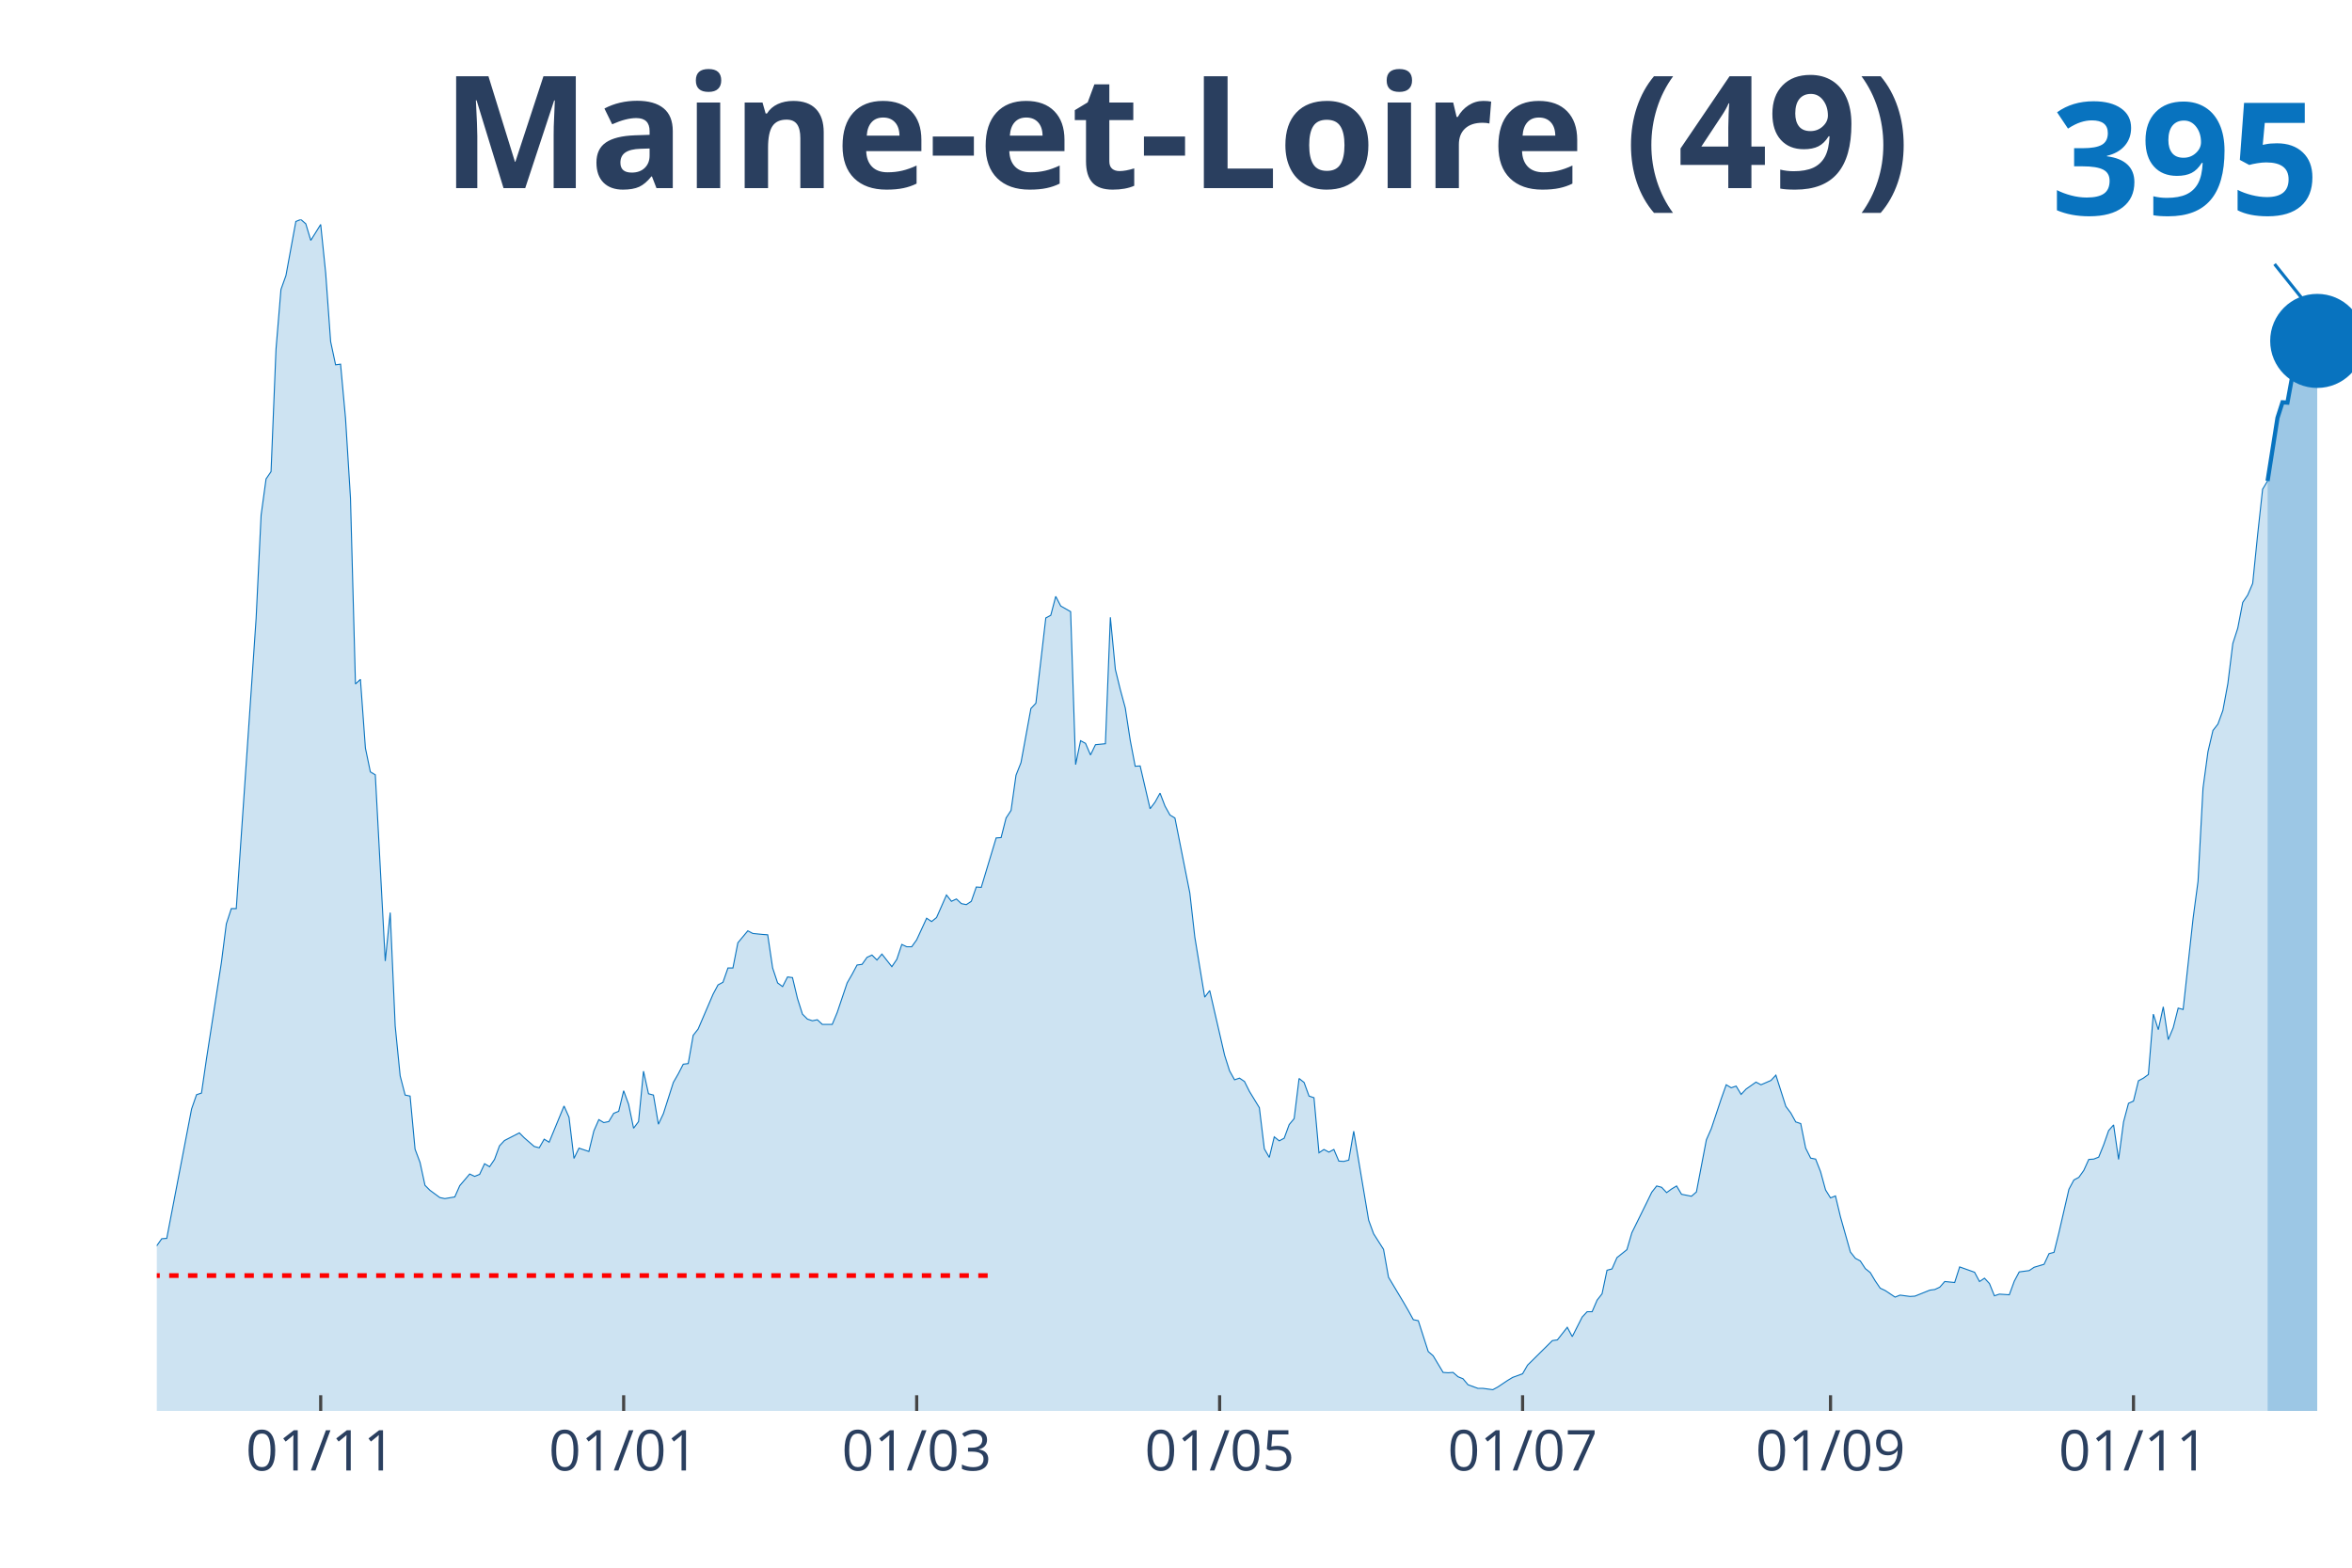
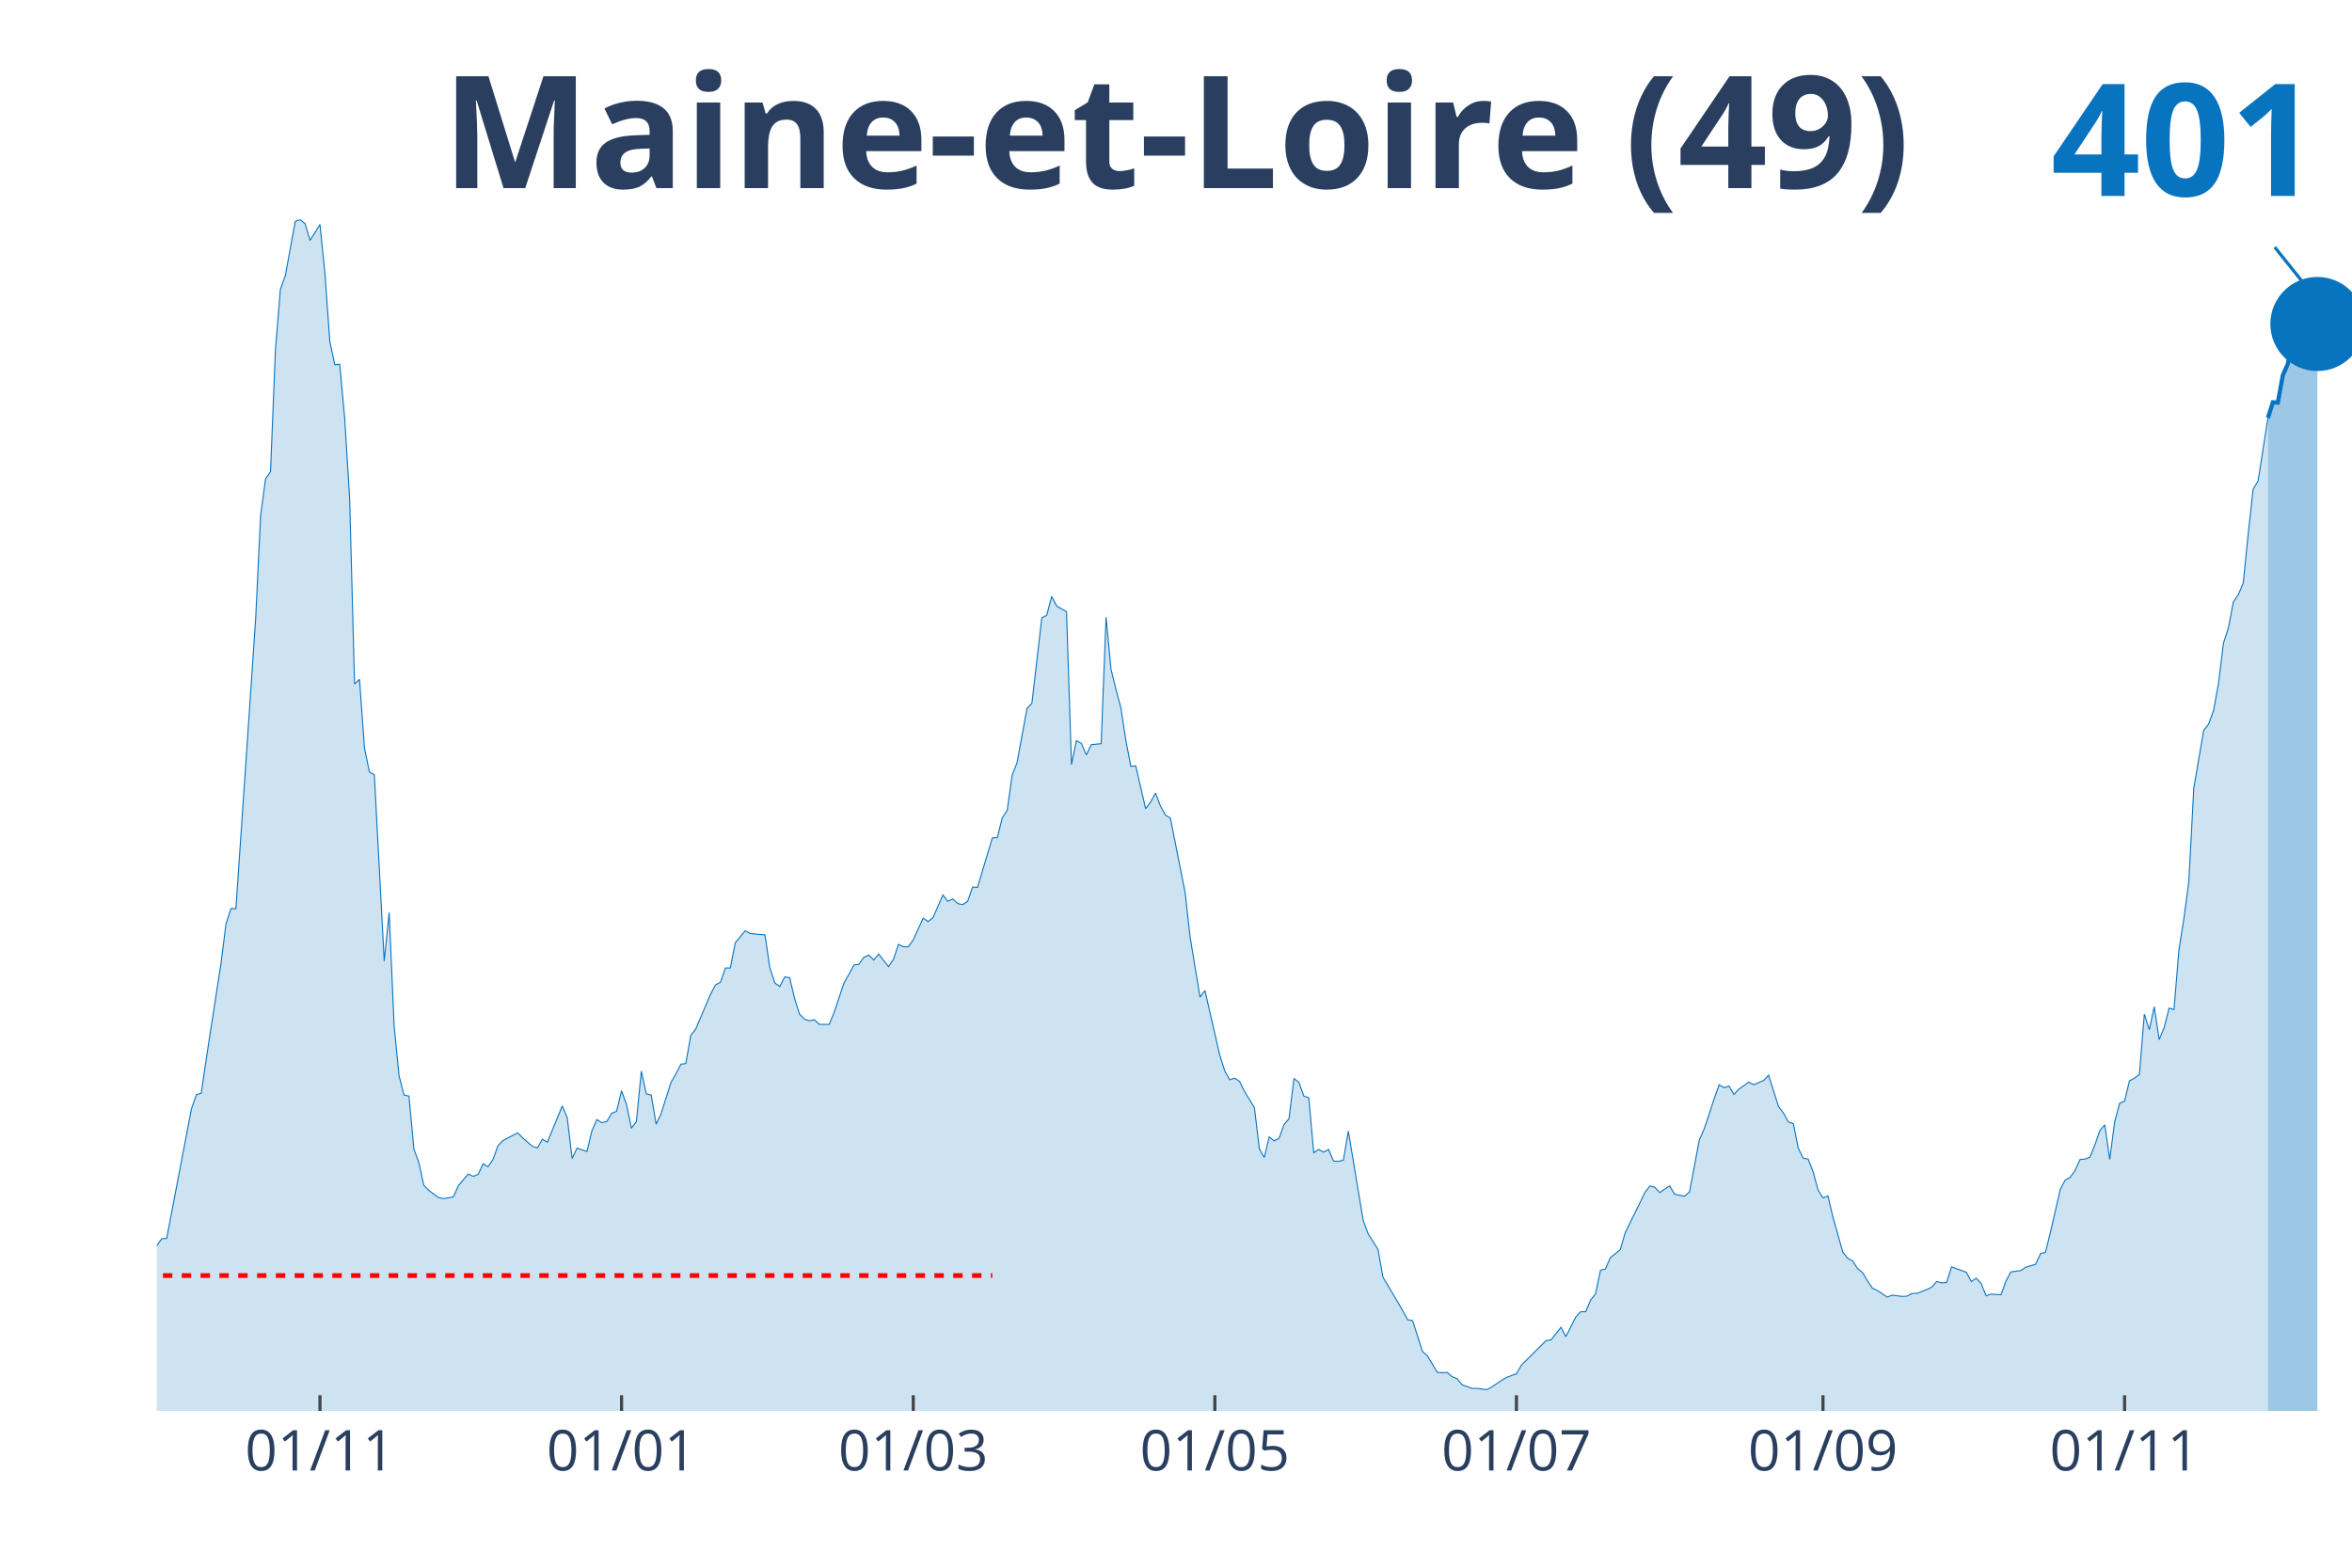
<svg xmlns="http://www.w3.org/2000/svg" class="main-svg" width="1125" height="750" style="" viewBox="0 0 750 500">
  <rect x="0" y="0" width="750" height="500" style="fill: rgb(0, 0, 0); fill-opacity: 0;" />
-   <defs id="defs-2f523a">
+   <defs id="defs-8a690b">
    <g class="clips">
-       <clipPath id="clip2f523axyplot" class="plotclip">
+       <clipPath id="clip8a690bxyplot" class="plotclip">
        <rect width="700" height="380" />
      </clipPath>
-       <clipPath class="axesclip" id="clip2f523ax">
+       <clipPath class="axesclip" id="clip8a690bx">
        <rect x="50" y="0" width="700" height="500" />
      </clipPath>
-       <clipPath class="axesclip" id="clip2f523ay">
+       <clipPath class="axesclip" id="clip8a690by">
        <rect x="0" y="70" width="750" height="380" />
      </clipPath>
-       <clipPath class="axesclip" id="clip2f523axy">
+       <clipPath class="axesclip" id="clip8a690bxy">
        <rect x="50" y="70" width="700" height="380" />
      </clipPath>
    </g>
    <g class="gradients" />
  </defs>
  <g class="bglayer">
    <rect class="bg" x="50" y="70" width="700" height="380" style="fill: rgb(0, 0, 0); fill-opacity: 0; stroke-width: 0;" />
  </g>
  <g class="layer-below">
    <g class="imagelayer" />
    <g class="shapelayer" />
  </g>
  <g class="cartesianlayer">
    <g class="subplot xy">
      <g class="layer-subplot">
        <g class="shapelayer" />
        <g class="imagelayer" />
      </g>
      <g class="gridlayer">
        <g class="x">
-           <path class="xgrid crisp" transform="translate(102.26,0)" d="M0,70v380" style="stroke: rgb(255, 255, 255); stroke-opacity: 1; stroke-width: 1px;" />
-           <path class="xgrid crisp" transform="translate(198.87,0)" d="M0,70v380" style="stroke: rgb(255, 255, 255); stroke-opacity: 1; stroke-width: 1px;" />
-           <path class="xgrid crisp" transform="translate(292.31,0)" d="M0,70v380" style="stroke: rgb(255, 255, 255); stroke-opacity: 1; stroke-width: 1px;" />
-           <path class="xgrid crisp" transform="translate(388.91,0)" d="M0,70v380" style="stroke: rgb(255, 255, 255); stroke-opacity: 1; stroke-width: 1px;" />
-           <path class="xgrid crisp" transform="translate(485.52,0)" d="M0,70v380" style="stroke: rgb(255, 255, 255); stroke-opacity: 1; stroke-width: 1px;" />
-           <path class="xgrid crisp" transform="translate(583.71,0)" d="M0,70v380" style="stroke: rgb(255, 255, 255); stroke-opacity: 1; stroke-width: 1px;" />
-           <path class="xgrid crisp" transform="translate(680.32,0)" d="M0,70v380" style="stroke: rgb(255, 255, 255); stroke-opacity: 1; stroke-width: 1px;" />
+           <path class="xgrid crisp" transform="translate(102.03,0)" d="M0,70v380" style="stroke: rgb(255, 255, 255); stroke-opacity: 1; stroke-width: 1px;" />
+           <path class="xgrid crisp" transform="translate(198.2,0)" d="M0,70v380" style="stroke: rgb(255, 255, 255); stroke-opacity: 1; stroke-width: 1px;" />
+           <path class="xgrid crisp" transform="translate(291.22,0)" d="M0,70v380" style="stroke: rgb(255, 255, 255); stroke-opacity: 1; stroke-width: 1px;" />
+           <path class="xgrid crisp" transform="translate(387.39,0)" d="M0,70v380" style="stroke: rgb(255, 255, 255); stroke-opacity: 1; stroke-width: 1px;" />
+           <path class="xgrid crisp" transform="translate(483.56,0)" d="M0,70v380" style="stroke: rgb(255, 255, 255); stroke-opacity: 1; stroke-width: 1px;" />
+           <path class="xgrid crisp" transform="translate(581.31,0)" d="M0,70v380" style="stroke: rgb(255, 255, 255); stroke-opacity: 1; stroke-width: 1px;" />
+           <path class="xgrid crisp" transform="translate(677.48,0)" d="M0,70v380" style="stroke: rgb(255, 255, 255); stroke-opacity: 1; stroke-width: 1px;" />
        </g>
        <g class="y" />
      </g>
      <g class="zerolinelayer" />
      <path class="xlines-below" />
      <path class="ylines-below" />
      <g class="overlines-below" />
      <g class="xaxislayer-below" />
      <g class="yaxislayer-below" />
      <g class="overaxes-below" />
-       <g class="plot" transform="translate(50, 70)" clip-path="url('#clip2f523axyplot')">
+       <g class="plot" transform="translate(50, 70)" clip-path="url('#clip8a690bxyplot')">
        <g class="scatterlayer mlayer">
-           <g class="trace scatter trace9ea8d0" style="stroke-miterlimit: 2;">
+           <g class="trace scatter trace897746" style="stroke-miterlimit: 2;">
            <g class="fills">
              <g>
-                 <path class="js-fill" d="M673.08,380L-215.38,380L-215.38,373.12L-210.63,370.37L-209.05,370.69L-204.3,372.38L-202.71,375.13L-161.54,377.14L-159.95,377.57L-140.95,377.99L-139.37,377.67L-133.03,377.57L-131.45,377.04L-129.86,377.14L-128.28,374.92L-123.53,375.24L-121.95,374.29L-118.78,374.07L-117.19,376.19L-106.11,373.97L-104.52,373.02L-101.36,372.8L-99.77,372.38L-82.35,370.48L-80.77,369.31L-76.02,366.03L-74.43,365.93L-71.27,361.06L-69.68,356.93L-64.93,356.51L-63.35,356.4L-60.18,357.88L-58.6,360.53L-52.26,358.41L-50.68,355.77L-42.76,333.02L-41.18,333.12L-36.43,315.98L-34.84,315.45L-33.26,314.92L-31.67,315.56L-30.09,315.03L-28.51,316.3L-26.92,316.19L-25.34,317.78L-22.17,312.8L-20.59,313.33L-19,313.65L-17.42,310.58L-14.25,312.7L-12.67,315.56L-11.09,318.52L-9.5,318.31L-7.92,318.62L-6.33,321.8L-3.17,330.69L-1.58,329.52L1.58,325.08L3.17,324.97L11.09,283.7L12.67,279.15L14.25,278.62L15.84,267.72L20.59,237.04L22.17,224.66L23.76,219.79L25.34,219.79L30.09,150.48L31.67,127.2L33.26,94.29L34.84,82.75L36.43,80.42L38.01,41.38L39.59,22.33L41.18,17.88L44.34,0.63L45.93,0L47.51,1.38L49.1,6.67L52.26,1.59L53.85,17.04L55.43,38.94L57.01,46.35L58.6,46.14L60.18,63.39L61.76,88.89L63.35,148.15L64.93,146.67L66.52,168.57L68.1,176.19L69.68,177.14L72.85,236.51L74.43,221.06L76.02,257.25L77.6,273.12L79.19,279.26L80.77,279.58L82.35,296.51L83.94,300.74L85.52,308.04L87.1,309.63L90.27,311.96L91.86,312.28L95.02,311.75L96.61,308.15L99.77,304.44L101.36,305.19L102.94,304.55L104.52,301.16L106.11,302.12L107.69,299.79L109.28,295.45L110.86,293.76L115.61,291.32L117.19,292.91L120.36,295.66L121.95,296.08L123.53,293.33L125.11,294.29L129.86,282.75L131.45,286.35L133.03,299.47L134.62,296.19L137.78,297.25L139.37,290.69L140.95,287.09L142.53,288.04L144.12,287.72L145.7,285.08L147.29,284.44L148.87,277.88L150.45,282.22L152.04,289.84L153.62,287.72L155.2,271.64L156.79,278.84L158.37,279.26L159.95,288.57L161.54,285.19L164.71,275.24L166.29,272.49L167.87,269.42L169.46,269.21L171.04,260.21L172.62,258.2L177.38,247.09L178.96,244.13L180.54,243.28L182.13,238.73L183.71,238.73L185.29,230.69L188.46,226.88L190.05,227.72L193.21,228.04L194.8,228.15L196.38,238.73L197.96,243.49L199.55,244.66L201.13,241.59L202.71,241.8L204.3,248.47L205.88,253.44L207.47,255.03L209.05,255.56L210.63,255.24L212.22,256.72L213.8,256.72L215.38,256.72L216.97,252.91L220.14,243.49L221.72,240.74L223.3,237.78L224.89,237.57L226.47,235.34L228.05,234.6L229.64,236.19L231.22,234.29L234.39,238.31L235.97,235.98L237.56,231.22L239.14,231.96L240.72,231.96L242.31,229.74L245.48,222.86L247.06,223.92L248.64,222.65L250.23,219.05L251.81,215.45L253.39,217.46L254.98,216.72L256.56,218.2L258.14,218.52L259.73,217.46L261.31,212.91L262.9,213.02L267.65,197.25L269.23,197.14L270.81,190.9L272.4,188.47L273.98,177.25L275.57,173.23L278.73,155.98L280.32,154.29L283.48,127.09L285.07,126.24L286.65,120.21L288.24,123.28L291.4,125.08L292.99,173.86L294.57,166.24L296.15,167.09L297.74,170.79L299.32,167.51L302.49,167.2L304.07,126.88L305.66,143.49L307.24,149.95L308.82,155.77L310.41,166.14L311.99,174.39L313.57,174.29L316.74,187.94L318.33,185.82L319.91,182.96L321.49,187.09L323.08,189.95L324.66,190.9L329.41,214.81L331,228.89L334.16,248.04L335.75,245.93L340.5,266.56L342.08,271.53L343.67,274.39L345.25,273.86L346.83,274.92L348.42,278.1L351.58,283.28L353.17,296.4L354.75,299.15L356.33,292.59L357.92,293.86L359.5,293.02L361.09,288.68L362.67,286.77L364.25,273.97L365.84,275.24L367.42,279.58L369,280.11L370.59,297.67L372.17,296.61L373.76,297.46L375.34,296.61L376.92,300.32L378.51,300.42L380.09,300L381.67,290.79L386.43,319.15L388.01,323.49L391.18,328.47L392.76,337.35L397.51,345.29L399.1,348.04L400.68,350.9L402.26,351.22L405.43,361.06L407.01,362.43L410.18,367.72L411.76,367.83L413.35,367.72L414.93,369.1L416.52,369.74L418.1,371.64L421.27,372.8L422.85,372.8L426.02,373.23L427.6,372.38L430.77,370.26L432.35,369.31L435.52,368.15L437.1,365.4L445.02,357.57L446.61,357.35L449.77,353.33L451.36,356.3L454.52,350.05L456.11,348.36L457.69,348.36L459.28,344.66L460.86,342.65L462.44,335.13L464.03,334.71L465.61,331.11L468.78,328.57L470.36,323.17L475.11,313.54L476.7,310.26L478.28,308.25L479.86,308.68L481.45,310.37L483.03,309.21L484.62,308.25L486.2,310.9L489.37,311.53L490.95,310.16L494.12,293.54L495.7,289.95L498.87,280.42L500.45,275.98L502.04,276.93L503.62,276.4L505.2,279.05L506.79,277.35L509.95,275.13L511.54,275.98L514.71,274.6L516.29,272.91L519.46,282.86L521.04,284.97L522.62,287.83L524.21,288.36L525.79,296.19L527.38,299.37L528.96,299.68L530.54,303.7L532.13,309.52L533.71,312.06L535.29,311.43L536.88,318.1L540.05,329.31L541.63,331.32L543.21,332.17L544.8,334.6L546.38,335.87L547.96,338.52L549.55,340.85L551.13,341.59L554.3,343.7L555.88,343.07L559.05,343.49L560.63,343.39L565.38,341.48L566.97,341.27L568.55,340.53L570.14,338.73L573.3,339.05L574.89,334.07L579.64,335.77L581.22,338.73L582.81,337.67L584.39,339.37L585.97,343.28L587.56,342.75L590.72,342.96L592.31,338.62L593.89,335.66L595.48,335.45L597.06,335.24L598.64,334.18L601.81,333.23L603.39,329.84L604.98,329.42L606.56,323.07L609.73,309.31L611.31,306.35L612.9,305.5L614.48,303.28L616.06,299.79L617.65,299.68L619.23,299.05L620.81,295.13L622.4,290.58L623.98,288.78L625.57,299.79L627.15,287.83L628.73,281.9L630.32,281.16L631.9,274.71L633.48,273.86L635.07,272.7L636.65,253.44L638.24,258.41L639.82,251.11L641.4,261.59L642.99,257.78L644.57,251.53L646.15,251.96L649.32,222.96L650.9,211.11L652.49,181.38L654.07,169.74L655.66,162.96L657.24,160.95L658.82,156.61L660.41,148.04L661.99,135.24L663.57,130.37L665.16,122.12L666.74,119.79L668.33,116.08L669.91,100.53L671.49,86.03L673.08,83.39" style="fill: rgb(8, 115, 191); fill-opacity: 0.2; stroke-width: 0;" />
+                 <path class="js-fill" d="M673.2,380L-214.41,380L-214.41,373.12L-209.68,370.37L-208.11,370.69L-203.38,372.38L-201.8,375.13L-160.81,377.14L-159.23,377.57L-140.32,377.99L-138.74,377.67L-132.43,377.57L-130.86,377.04L-129.28,377.14L-127.7,374.92L-122.97,375.24L-121.4,374.29L-118.24,374.07L-116.67,376.19L-105.63,373.97L-104.05,373.02L-100.9,372.8L-99.32,372.38L-81.98,370.48L-80.41,369.31L-75.68,366.03L-74.1,365.93L-70.95,361.06L-69.37,356.93L-64.64,356.51L-63.06,356.4L-59.91,357.88L-58.33,360.53L-52.03,358.41L-50.45,355.77L-42.57,333.02L-40.99,333.12L-36.26,315.98L-34.68,315.45L-33.11,314.92L-31.53,315.56L-29.95,315.03L-28.38,316.3L-26.8,316.19L-25.23,317.78L-22.07,312.8L-20.5,313.33L-18.92,313.65L-17.34,310.58L-14.19,312.7L-12.61,315.56L-11.04,318.52L-9.46,318.31L-7.88,318.62L-6.31,321.8L-3.15,330.69L-1.58,329.52L1.58,325.08L3.15,324.97L11.04,283.7L12.61,279.15L14.19,278.62L15.77,267.72L20.5,237.04L22.07,224.66L23.65,219.79L25.23,219.79L29.95,150.48L31.53,127.2L33.11,94.29L34.68,82.75L36.26,80.42L37.84,41.38L39.41,22.33L40.99,17.88L44.14,0.63L45.72,0L47.3,1.38L48.87,6.67L52.03,1.59L53.6,17.04L55.18,38.94L56.76,46.35L58.33,46.14L59.91,63.39L61.49,88.89L63.06,148.15L64.64,146.67L66.22,168.57L67.79,176.19L69.37,177.14L72.52,236.51L74.1,221.06L75.68,257.25L77.25,273.12L78.83,279.26L80.41,279.58L81.98,296.51L83.56,300.74L85.14,308.04L86.71,309.63L89.86,311.96L91.44,312.28L94.59,311.75L96.17,308.15L99.32,304.44L100.9,305.19L102.48,304.55L104.05,301.16L105.63,302.12L107.21,299.79L108.78,295.45L110.36,293.76L115.09,291.32L116.67,292.91L119.82,295.66L121.4,296.08L122.97,293.33L124.55,294.29L129.28,282.75L130.86,286.35L132.43,299.47L134.01,296.19L137.16,297.25L138.74,290.69L140.32,287.09L141.89,288.04L143.47,287.72L145.05,285.08L146.62,284.44L148.2,277.88L149.77,282.22L151.35,289.84L152.93,287.72L154.5,271.64L156.08,278.84L157.66,279.26L159.23,288.57L160.81,285.19L163.96,275.24L165.54,272.49L167.12,269.42L168.69,269.21L170.27,260.21L171.85,258.2L176.58,247.09L178.15,244.13L179.73,243.28L181.31,238.73L182.88,238.73L184.46,230.69L187.61,226.88L189.19,227.72L192.34,228.04L193.92,228.15L195.5,238.73L197.07,243.49L198.65,244.66L200.23,241.59L201.8,241.8L203.38,248.47L204.95,253.44L206.53,255.03L208.11,255.56L209.68,255.24L211.26,256.72L212.84,256.72L214.41,256.72L215.99,252.91L219.14,243.49L220.72,240.74L222.3,237.78L223.87,237.57L225.45,235.34L227.03,234.6L228.6,236.19L230.18,234.29L233.33,238.31L234.91,235.98L236.49,231.22L238.06,231.96L239.64,231.96L241.22,229.74L244.37,222.86L245.95,223.92L247.52,222.65L249.1,219.05L250.68,215.45L252.25,217.46L253.83,216.72L255.41,218.2L256.98,218.52L258.56,217.46L260.14,212.91L261.71,213.02L266.44,197.25L268.02,197.14L269.59,190.9L271.17,188.47L272.75,177.25L274.32,173.23L277.48,155.98L279.05,154.29L282.21,127.09L283.78,126.24L285.36,120.21L286.94,123.28L290.09,125.08L291.67,173.86L293.24,166.24L294.82,167.09L296.4,170.79L297.97,167.51L301.13,167.2L302.7,126.88L304.28,143.49L305.86,149.95L307.43,155.77L309.01,166.14L310.59,174.39L312.16,174.29L315.32,187.94L316.89,185.82L318.47,182.96L320.05,187.09L321.62,189.95L323.2,190.9L327.93,214.81L329.5,228.89L332.66,248.04L334.23,245.93L338.96,266.56L340.54,271.53L342.12,274.39L343.69,273.86L345.27,274.92L346.85,278.1L350,283.28L351.58,296.4L353.15,299.15L354.73,292.59L356.31,293.86L357.88,293.02L359.46,288.68L361.04,286.77L362.61,273.97L364.19,275.24L365.77,279.58L367.34,280.11L368.92,297.67L370.5,296.61L372.07,297.46L373.65,296.61L375.23,300.32L376.8,300.42L378.38,300L379.95,290.79L384.68,319.15L386.26,323.49L389.41,328.47L390.99,337.35L395.72,345.29L397.3,348.04L398.87,350.9L400.45,351.22L403.6,361.06L405.18,362.43L408.33,367.72L409.91,367.83L411.49,367.72L413.06,369.1L414.64,369.74L416.22,371.64L419.37,372.8L420.95,372.8L424.1,373.23L425.68,372.38L428.83,370.26L430.41,369.31L433.56,368.15L435.14,365.4L443.02,357.57L444.59,357.35L447.75,353.33L449.32,356.3L452.48,350.05L454.05,348.36L455.63,348.36L457.21,344.66L458.78,342.65L460.36,335.13L461.94,334.71L463.51,331.11L466.67,328.57L468.24,323.17L472.97,313.54L474.55,310.26L476.13,308.25L477.7,308.68L479.28,310.37L480.86,309.21L482.43,308.25L484.01,310.9L487.16,311.53L488.74,310.16L491.89,293.54L493.47,289.95L496.62,280.42L498.2,275.98L499.77,276.93L501.35,276.4L502.93,279.05L504.5,277.35L507.66,275.13L509.23,275.98L512.39,274.6L513.96,272.91L517.12,282.86L518.69,284.97L520.27,287.83L521.85,288.36L523.42,296.19L525,299.37L526.58,299.68L528.15,303.7L529.73,309.52L531.31,312.06L532.88,311.43L534.46,318.1L537.61,329.31L539.19,331.32L540.77,332.17L542.34,334.6L543.92,335.87L545.5,338.52L547.07,340.85L548.65,341.59L551.8,343.7L553.38,343.07L556.53,343.49L558.11,343.39L559.68,342.54L561.26,342.54L564.41,341.27L565.99,340.53L567.57,338.73L569.14,339.15L570.72,339.05L572.3,334.07L577.03,335.77L578.6,338.73L580.18,337.67L581.76,339.37L583.33,343.28L584.91,342.75L588.06,342.96L589.64,338.62L591.22,335.66L592.79,335.45L594.37,335.24L595.95,334.18L599.1,333.23L600.68,329.84L602.25,329.42L603.83,323.07L606.98,309.31L608.56,306.35L610.14,305.5L611.71,303.28L613.29,299.79L614.86,299.68L616.44,299.05L618.02,295.13L619.59,290.58L621.17,288.78L622.75,299.79L624.32,287.83L625.9,281.9L627.48,281.16L629.05,274.71L630.63,273.86L632.21,272.7L633.78,253.44L635.36,258.41L636.94,251.11L638.51,261.59L640.09,257.78L641.67,251.53L643.24,251.96L644.82,232.91L646.4,222.96L647.97,211.11L649.55,181.38L652.7,162.96L654.28,160.95L655.86,156.61L657.43,147.94L659.01,135.13L660.59,130.26L662.16,122.01L663.74,119.68L665.32,115.98L666.89,100.42L668.47,86.03L670.05,83.39L673.2,63.28" style="fill: rgb(8, 115, 191); fill-opacity: 0.2; stroke-width: 0;" />
              </g>
            </g>
            <g class="errorbars" />
            <g class="lines">
-               <path class="js-line" d="M-215.38,373.12L-210.63,370.37L-209.05,370.69L-204.3,372.38L-202.71,375.13L-161.54,377.14L-159.95,377.57L-140.95,377.99L-139.37,377.67L-133.03,377.57L-131.45,377.04L-129.86,377.14L-128.28,374.92L-123.53,375.24L-121.95,374.29L-118.78,374.07L-117.19,376.19L-106.11,373.97L-104.52,373.02L-101.36,372.8L-99.77,372.38L-82.35,370.48L-80.77,369.31L-76.02,366.03L-74.43,365.93L-71.27,361.06L-69.68,356.93L-64.93,356.51L-63.35,356.4L-60.18,357.88L-58.6,360.53L-52.26,358.41L-50.68,355.77L-42.76,333.02L-41.18,333.12L-36.43,315.98L-34.84,315.45L-33.26,314.92L-31.67,315.56L-30.09,315.03L-28.51,316.3L-26.92,316.19L-25.34,317.78L-22.17,312.8L-20.59,313.33L-19,313.65L-17.42,310.58L-14.25,312.7L-12.67,315.56L-11.09,318.52L-9.5,318.31L-7.92,318.62L-6.33,321.8L-3.17,330.69L-1.58,329.52L1.58,325.08L3.17,324.97L11.09,283.7L12.67,279.15L14.25,278.62L15.84,267.72L20.59,237.04L22.17,224.66L23.76,219.79L25.34,219.79L30.09,150.48L31.67,127.2L33.26,94.29L34.84,82.75L36.43,80.42L38.01,41.38L39.59,22.33L41.18,17.88L44.34,0.63L45.93,0L47.51,1.38L49.1,6.67L52.26,1.59L53.85,17.04L55.43,38.94L57.01,46.35L58.6,46.14L60.18,63.39L61.76,88.89L63.35,148.15L64.93,146.67L66.52,168.57L68.1,176.19L69.68,177.14L72.85,236.51L74.43,221.06L76.02,257.25L77.6,273.12L79.19,279.26L80.77,279.58L82.35,296.51L83.94,300.74L85.52,308.04L87.1,309.63L90.27,311.96L91.86,312.28L95.02,311.75L96.61,308.15L99.77,304.44L101.36,305.19L102.94,304.55L104.52,301.16L106.11,302.12L107.69,299.79L109.28,295.45L110.86,293.76L115.61,291.32L117.19,292.91L120.36,295.66L121.95,296.08L123.53,293.33L125.11,294.29L129.86,282.75L131.45,286.35L133.03,299.47L134.62,296.19L137.78,297.25L139.37,290.69L140.95,287.09L142.53,288.04L144.12,287.72L145.7,285.08L147.29,284.44L148.87,277.88L150.45,282.22L152.04,289.84L153.62,287.72L155.2,271.64L156.79,278.84L158.37,279.26L159.95,288.57L161.54,285.19L164.71,275.24L166.29,272.49L167.87,269.42L169.46,269.21L171.04,260.21L172.62,258.2L177.38,247.09L178.96,244.13L180.54,243.28L182.13,238.73L183.71,238.73L185.29,230.69L188.46,226.88L190.05,227.72L193.21,228.04L194.8,228.15L196.38,238.73L197.96,243.49L199.55,244.66L201.13,241.59L202.71,241.8L204.3,248.47L205.88,253.44L207.47,255.03L209.05,255.56L210.63,255.24L212.22,256.72L213.8,256.72L215.38,256.72L216.97,252.91L220.14,243.49L221.72,240.74L223.3,237.78L224.89,237.57L226.47,235.34L228.05,234.6L229.64,236.19L231.22,234.29L234.39,238.31L235.97,235.98L237.56,231.22L239.14,231.96L240.72,231.96L242.31,229.74L245.48,222.86L247.06,223.92L248.64,222.65L250.23,219.05L251.81,215.45L253.39,217.46L254.98,216.72L256.56,218.2L258.14,218.52L259.73,217.46L261.31,212.91L262.9,213.02L267.65,197.25L269.23,197.14L270.81,190.9L272.4,188.47L273.98,177.25L275.57,173.23L278.73,155.98L280.32,154.29L283.48,127.09L285.07,126.24L286.65,120.21L288.24,123.28L291.4,125.08L292.99,173.86L294.57,166.24L296.15,167.09L297.74,170.79L299.32,167.51L302.49,167.2L304.07,126.88L305.66,143.49L307.24,149.95L308.82,155.77L310.41,166.14L311.99,174.39L313.57,174.29L316.74,187.94L318.33,185.82L319.91,182.96L321.49,187.09L323.08,189.95L324.66,190.9L329.41,214.81L331,228.89L334.16,248.04L335.75,245.93L340.5,266.56L342.08,271.53L343.67,274.39L345.25,273.86L346.83,274.92L348.42,278.1L351.58,283.28L353.17,296.4L354.75,299.15L356.33,292.59L357.92,293.86L359.5,293.02L361.09,288.68L362.67,286.77L364.25,273.97L365.84,275.24L367.42,279.58L369,280.11L370.59,297.67L372.17,296.61L373.76,297.46L375.34,296.61L376.92,300.32L378.51,300.42L380.09,300L381.67,290.79L386.43,319.15L388.01,323.49L391.18,328.47L392.76,337.35L397.51,345.29L399.1,348.04L400.68,350.9L402.26,351.22L405.43,361.06L407.01,362.43L410.18,367.72L411.76,367.83L413.35,367.72L414.93,369.1L416.52,369.74L418.1,371.64L421.27,372.8L422.85,372.8L426.02,373.23L427.6,372.38L430.77,370.26L432.35,369.31L435.52,368.15L437.1,365.4L445.02,357.57L446.61,357.35L449.77,353.33L451.36,356.3L454.52,350.05L456.11,348.36L457.69,348.36L459.28,344.66L460.86,342.65L462.44,335.13L464.03,334.71L465.61,331.11L468.78,328.57L470.36,323.17L475.11,313.54L476.7,310.26L478.28,308.25L479.86,308.68L481.45,310.37L483.03,309.21L484.62,308.25L486.2,310.9L489.37,311.53L490.95,310.16L494.12,293.54L495.7,289.95L498.87,280.42L500.45,275.98L502.04,276.93L503.62,276.4L505.2,279.05L506.79,277.35L509.95,275.13L511.54,275.98L514.71,274.6L516.29,272.91L519.46,282.86L521.04,284.97L522.62,287.83L524.21,288.36L525.79,296.19L527.38,299.37L528.96,299.68L530.54,303.7L532.13,309.52L533.71,312.06L535.29,311.43L536.88,318.1L540.05,329.31L541.63,331.32L543.21,332.17L544.8,334.6L546.38,335.87L547.96,338.52L549.55,340.85L551.13,341.59L554.3,343.7L555.88,343.07L559.05,343.49L560.63,343.39L565.38,341.48L566.97,341.27L568.55,340.53L570.14,338.73L573.3,339.05L574.89,334.07L579.64,335.77L581.22,338.73L582.81,337.67L584.39,339.37L585.97,343.28L587.56,342.75L590.72,342.96L592.31,338.62L593.89,335.66L595.48,335.45L597.06,335.24L598.64,334.18L601.81,333.23L603.39,329.84L604.98,329.42L606.56,323.07L609.73,309.31L611.31,306.35L612.9,305.5L614.48,303.28L616.06,299.79L617.65,299.68L619.23,299.05L620.81,295.13L622.4,290.58L623.98,288.78L625.57,299.79L627.15,287.83L628.73,281.9L630.32,281.16L631.9,274.71L633.48,273.86L635.07,272.7L636.65,253.44L638.24,258.41L639.82,251.11L641.4,261.59L642.99,257.78L644.57,251.53L646.15,251.96L649.32,222.96L650.9,211.11L652.49,181.38L654.07,169.74L655.66,162.96L657.24,160.95L658.82,156.61L660.41,148.04L661.99,135.24L663.57,130.37L665.16,122.12L666.74,119.79L668.33,116.08L669.91,100.53L671.49,86.03L673.08,83.39" style="vector-effect: non-scaling-stroke; fill: none; stroke: rgb(8, 115, 191); stroke-opacity: 1; stroke-width: 0.5px; opacity: 1;" />
+               <path class="js-line" d="M-214.41,373.12L-209.68,370.37L-208.11,370.69L-203.38,372.38L-201.8,375.13L-160.81,377.14L-159.23,377.57L-140.32,377.99L-138.74,377.67L-132.43,377.57L-130.86,377.04L-129.28,377.14L-127.7,374.92L-122.97,375.24L-121.4,374.29L-118.24,374.07L-116.67,376.19L-105.63,373.97L-104.05,373.02L-100.9,372.8L-99.32,372.38L-81.98,370.48L-80.41,369.31L-75.68,366.03L-74.1,365.93L-70.95,361.06L-69.37,356.93L-64.64,356.51L-63.06,356.4L-59.91,357.88L-58.33,360.53L-52.03,358.41L-50.45,355.77L-42.57,333.02L-40.99,333.12L-36.26,315.98L-34.68,315.45L-33.11,314.92L-31.53,315.56L-29.95,315.03L-28.38,316.3L-26.8,316.19L-25.23,317.78L-22.07,312.8L-20.5,313.33L-18.92,313.65L-17.34,310.58L-14.19,312.7L-12.61,315.56L-11.04,318.52L-9.46,318.31L-7.88,318.62L-6.31,321.8L-3.15,330.69L-1.58,329.52L1.58,325.08L3.15,324.97L11.04,283.7L12.61,279.15L14.19,278.62L15.77,267.72L20.5,237.04L22.07,224.66L23.65,219.79L25.23,219.79L29.95,150.48L31.53,127.2L33.11,94.29L34.68,82.75L36.26,80.42L37.84,41.38L39.41,22.33L40.99,17.88L44.14,0.63L45.72,0L47.3,1.38L48.87,6.67L52.03,1.59L53.6,17.04L55.18,38.94L56.76,46.35L58.33,46.14L59.91,63.39L61.49,88.89L63.06,148.15L64.64,146.67L66.22,168.57L67.79,176.19L69.37,177.14L72.52,236.51L74.1,221.06L75.68,257.25L77.25,273.12L78.83,279.26L80.41,279.58L81.98,296.51L83.56,300.74L85.14,308.04L86.71,309.63L89.86,311.96L91.44,312.28L94.59,311.75L96.17,308.15L99.32,304.44L100.9,305.19L102.48,304.55L104.05,301.16L105.63,302.12L107.21,299.79L108.78,295.45L110.36,293.76L115.09,291.32L116.67,292.91L119.82,295.66L121.4,296.08L122.97,293.33L124.55,294.29L129.28,282.75L130.86,286.35L132.43,299.47L134.01,296.19L137.16,297.25L138.74,290.69L140.32,287.09L141.89,288.04L143.47,287.72L145.05,285.08L146.62,284.44L148.2,277.88L149.77,282.22L151.35,289.84L152.93,287.72L154.5,271.64L156.08,278.84L157.66,279.26L159.23,288.57L160.81,285.19L163.96,275.24L165.54,272.49L167.12,269.42L168.69,269.21L170.27,260.21L171.85,258.2L176.58,247.09L178.15,244.13L179.73,243.28L181.31,238.73L182.88,238.73L184.46,230.69L187.61,226.88L189.19,227.72L192.34,228.04L193.92,228.15L195.5,238.73L197.07,243.49L198.65,244.66L200.23,241.59L201.8,241.8L203.38,248.47L204.95,253.44L206.53,255.03L208.11,255.56L209.68,255.24L211.26,256.72L212.84,256.72L214.41,256.72L215.99,252.91L219.14,243.49L220.72,240.74L222.3,237.78L223.87,237.57L225.45,235.34L227.03,234.6L228.6,236.19L230.18,234.29L233.33,238.31L234.91,235.98L236.49,231.22L238.06,231.96L239.64,231.96L241.22,229.74L244.37,222.86L245.95,223.92L247.52,222.65L249.1,219.05L250.68,215.45L252.25,217.46L253.83,216.72L255.41,218.2L256.98,218.52L258.56,217.46L260.14,212.91L261.71,213.02L266.44,197.25L268.02,197.14L269.59,190.9L271.17,188.47L272.75,177.25L274.32,173.23L277.48,155.98L279.05,154.29L282.21,127.09L283.78,126.24L285.36,120.21L286.94,123.28L290.09,125.08L291.67,173.86L293.24,166.24L294.82,167.09L296.4,170.79L297.97,167.51L301.13,167.2L302.7,126.88L304.28,143.49L305.86,149.95L307.43,155.77L309.01,166.14L310.59,174.39L312.16,174.29L315.32,187.94L316.89,185.82L318.47,182.96L320.05,187.09L321.62,189.95L323.2,190.9L327.93,214.81L329.5,228.89L332.66,248.04L334.23,245.93L338.96,266.56L340.54,271.53L342.12,274.39L343.69,273.86L345.27,274.92L346.85,278.1L350,283.28L351.58,296.4L353.15,299.15L354.73,292.59L356.31,293.86L357.88,293.02L359.46,288.68L361.04,286.77L362.61,273.97L364.19,275.24L365.77,279.58L367.34,280.11L368.92,297.67L370.5,296.61L372.07,297.46L373.65,296.61L375.23,300.32L376.8,300.42L378.38,300L379.95,290.79L384.68,319.15L386.26,323.49L389.41,328.47L390.99,337.35L395.72,345.29L397.3,348.04L398.87,350.9L400.45,351.22L403.6,361.06L405.18,362.43L408.33,367.72L409.91,367.83L411.49,367.72L413.06,369.1L414.64,369.74L416.22,371.64L419.37,372.8L420.95,372.8L424.1,373.23L425.68,372.38L428.83,370.26L430.41,369.31L433.56,368.15L435.14,365.4L443.02,357.57L444.59,357.35L447.75,353.33L449.32,356.3L452.48,350.05L454.05,348.36L455.63,348.36L457.21,344.66L458.78,342.65L460.36,335.13L461.94,334.71L463.51,331.11L466.67,328.57L468.24,323.17L472.97,313.54L474.55,310.26L476.13,308.25L477.7,308.68L479.28,310.37L480.86,309.21L482.43,308.25L484.01,310.9L487.16,311.53L488.74,310.16L491.89,293.54L493.47,289.95L496.62,280.42L498.2,275.98L499.77,276.93L501.35,276.4L502.93,279.05L504.5,277.35L507.66,275.13L509.23,275.98L512.39,274.6L513.96,272.91L517.12,282.86L518.69,284.97L520.27,287.83L521.85,288.36L523.42,296.19L525,299.37L526.58,299.68L528.15,303.7L529.73,309.52L531.31,312.06L532.88,311.43L534.46,318.1L537.61,329.31L539.19,331.32L540.77,332.17L542.34,334.6L543.92,335.87L545.5,338.52L547.07,340.85L548.65,341.59L551.8,343.7L553.38,343.07L556.53,343.49L558.11,343.39L559.68,342.54L561.26,342.54L564.41,341.27L565.99,340.53L567.57,338.73L569.14,339.15L570.72,339.05L572.3,334.07L577.03,335.77L578.6,338.73L580.18,337.67L581.76,339.37L583.33,343.28L584.91,342.75L588.06,342.96L589.64,338.62L591.22,335.66L592.79,335.45L594.37,335.24L595.95,334.18L599.1,333.23L600.68,329.84L602.25,329.42L603.83,323.07L606.98,309.31L608.56,306.35L610.14,305.5L611.71,303.28L613.29,299.79L614.86,299.68L616.44,299.05L618.02,295.13L619.59,290.58L621.17,288.78L622.75,299.79L624.32,287.83L625.9,281.9L627.48,281.16L629.05,274.71L630.63,273.86L632.21,272.7L633.78,253.44L635.36,258.41L636.94,251.11L638.51,261.59L640.09,257.78L641.67,251.53L643.24,251.96L644.82,232.91L646.4,222.96L647.97,211.11L649.55,181.38L652.7,162.96L654.28,160.95L655.86,156.61L657.43,147.94L659.01,135.13L660.59,130.26L662.16,122.01L663.74,119.68L665.32,115.98L666.89,100.42L668.47,86.03L670.05,83.39L673.2,63.28" style="vector-effect: non-scaling-stroke; fill: none; stroke: rgb(8, 115, 191); stroke-opacity: 1; stroke-width: 0.5px; opacity: 1;" />
            </g>
            <g class="points" />
            <g class="text" />
          </g>
-           <g class="trace scatter trace72a00a" style="stroke-miterlimit: 2;">
+           <g class="trace scatter trace375317" style="stroke-miterlimit: 2;">
            <g class="fills">
              <g>
-                 <path class="js-fill" d="M688.91,380L673.08,380L673.08,83.39L676.24,63.28L677.83,58.31L679.41,58.41L681,49.74L682.58,46.14L684.16,37.46L685.75,31.64L687.33,35.56L688.91,38.73" style="fill: rgb(8, 115, 191); fill-opacity: 0.4; stroke-width: 0;" />
+                 <path class="js-fill" d="M688.96,380L673.2,380L673.2,63.28L674.77,58.31L676.35,58.41L677.93,49.74L679.5,46.14L682.66,31.43L684.23,35.34L685.81,38.41L687.39,35.34L688.96,33.33" style="fill: rgb(8, 115, 191); fill-opacity: 0.4; stroke-width: 0;" />
              </g>
            </g>
            <g class="errorbars" />
            <g class="lines">
-               <path class="js-line" d="M673.08,83.39L676.24,63.28L677.83,58.31L679.41,58.41L681,49.74L682.58,46.14L684.16,37.46L685.75,31.64L687.33,35.56L688.91,38.73" style="vector-effect: non-scaling-stroke; fill: none; stroke: rgb(8, 115, 191); stroke-opacity: 1; stroke-width: 2px; opacity: 1;" />
+               <path class="js-line" d="M673.2,63.28L674.77,58.31L676.35,58.41L677.93,49.74L679.5,46.14L682.66,31.43L684.23,35.34L685.81,38.41L687.39,35.34L688.96,33.33" style="vector-effect: non-scaling-stroke; fill: none; stroke: rgb(8, 115, 191); stroke-opacity: 1; stroke-width: 2px; opacity: 1;" />
            </g>
            <g class="points" />
            <g class="text" />
          </g>
-           <g class="trace scatter trace55cf6f" style="stroke-miterlimit: 2; opacity: 1;">
+           <g class="trace scatter tracef68cab" style="stroke-miterlimit: 2; opacity: 1;">
            <g class="fills" />
            <g class="errorbars" />
            <g class="lines" />
            <g class="points">
-               <path class="point" transform="translate(688.91,38.73)" d="M15,0A15,15 0 1,1 0,-15A15,15 0 0,1 15,0Z" style="opacity: 1; stroke-width: 0px; fill: rgb(8, 115, 191); fill-opacity: 1;" />
+               <path class="point" transform="translate(688.96,33.33)" d="M15,0A15,15 0 1,1 0,-15A15,15 0 0,1 15,0Z" style="opacity: 1; stroke-width: 0px; fill: rgb(8, 115, 191); fill-opacity: 1;" />
            </g>
            <g class="text" />
          </g>
        </g>
      </g>
      <g class="overplot" />
      <path class="xlines-above crisp" style="fill: none; stroke-width: 1px; stroke: rgb(0, 0, 0); stroke-opacity: 0;" d="" />
      <path class="ylines-above crisp" style="fill: none;" d="M0,0" />
      <g class="overlines-above" />
      <g class="xaxislayer-above">
-         <path class="xtick ticks crisp" d="M0,450v-5" transform="translate(102.26,0)" style="stroke: rgb(68, 68, 68); stroke-opacity: 1; stroke-width: 1px;" />
-         <path class="xtick ticks crisp" d="M0,450v-5" transform="translate(198.87,0)" style="stroke: rgb(68, 68, 68); stroke-opacity: 1; stroke-width: 1px;" />
-         <path class="xtick ticks crisp" d="M0,450v-5" transform="translate(292.31,0)" style="stroke: rgb(68, 68, 68); stroke-opacity: 1; stroke-width: 1px;" />
-         <path class="xtick ticks crisp" d="M0,450v-5" transform="translate(388.91,0)" style="stroke: rgb(68, 68, 68); stroke-opacity: 1; stroke-width: 1px;" />
-         <path class="xtick ticks crisp" d="M0,450v-5" transform="translate(485.52,0)" style="stroke: rgb(68, 68, 68); stroke-opacity: 1; stroke-width: 1px;" />
-         <path class="xtick ticks crisp" d="M0,450v-5" transform="translate(583.71,0)" style="stroke: rgb(68, 68, 68); stroke-opacity: 1; stroke-width: 1px;" />
-         <path class="xtick ticks crisp" d="M0,450v-5" transform="translate(680.32,0)" style="stroke: rgb(68, 68, 68); stroke-opacity: 1; stroke-width: 1px;" />
+         <path class="xtick ticks crisp" d="M0,450v-5" transform="translate(102.03,0)" style="stroke: rgb(68, 68, 68); stroke-opacity: 1; stroke-width: 1px;" />
+         <path class="xtick ticks crisp" d="M0,450v-5" transform="translate(198.2,0)" style="stroke: rgb(68, 68, 68); stroke-opacity: 1; stroke-width: 1px;" />
+         <path class="xtick ticks crisp" d="M0,450v-5" transform="translate(291.22,0)" style="stroke: rgb(68, 68, 68); stroke-opacity: 1; stroke-width: 1px;" />
+         <path class="xtick ticks crisp" d="M0,450v-5" transform="translate(387.39,0)" style="stroke: rgb(68, 68, 68); stroke-opacity: 1; stroke-width: 1px;" />
+         <path class="xtick ticks crisp" d="M0,450v-5" transform="translate(483.56,0)" style="stroke: rgb(68, 68, 68); stroke-opacity: 1; stroke-width: 1px;" />
+         <path class="xtick ticks crisp" d="M0,450v-5" transform="translate(581.31,0)" style="stroke: rgb(68, 68, 68); stroke-opacity: 1; stroke-width: 1px;" />
+         <path class="xtick ticks crisp" d="M0,450v-5" transform="translate(677.48,0)" style="stroke: rgb(68, 68, 68); stroke-opacity: 1; stroke-width: 1px;" />
        <g class="xtick">
-           <text text-anchor="middle" x="0" y="469" transform="translate(102.26,0)" style="font-family: 'Open Sans', verdana, arial, sans-serif; font-size: 18px; fill: rgb(42, 63, 95); fill-opacity: 1; white-space: pre;">01/11</text>
+           <text text-anchor="middle" x="0" y="469" transform="translate(102.03,0)" style="font-family: 'Open Sans', verdana, arial, sans-serif; font-size: 18px; fill: rgb(42, 63, 95); fill-opacity: 1; white-space: pre;">01/11</text>
        </g>
        <g class="xtick">
-           <text text-anchor="middle" x="0" y="469" transform="translate(198.87,0)" style="font-family: 'Open Sans', verdana, arial, sans-serif; font-size: 18px; fill: rgb(42, 63, 95); fill-opacity: 1; white-space: pre;">01/01</text>
+           <text text-anchor="middle" x="0" y="469" transform="translate(198.2,0)" style="font-family: 'Open Sans', verdana, arial, sans-serif; font-size: 18px; fill: rgb(42, 63, 95); fill-opacity: 1; white-space: pre;">01/01</text>
        </g>
        <g class="xtick">
-           <text text-anchor="middle" x="0" y="469" transform="translate(292.31,0)" style="font-family: 'Open Sans', verdana, arial, sans-serif; font-size: 18px; fill: rgb(42, 63, 95); fill-opacity: 1; white-space: pre;">01/03</text>
+           <text text-anchor="middle" x="0" y="469" transform="translate(291.22,0)" style="font-family: 'Open Sans', verdana, arial, sans-serif; font-size: 18px; fill: rgb(42, 63, 95); fill-opacity: 1; white-space: pre;">01/03</text>
        </g>
        <g class="xtick">
-           <text text-anchor="middle" x="0" y="469" transform="translate(388.91,0)" style="font-family: 'Open Sans', verdana, arial, sans-serif; font-size: 18px; fill: rgb(42, 63, 95); fill-opacity: 1; white-space: pre;">01/05</text>
+           <text text-anchor="middle" x="0" y="469" transform="translate(387.39,0)" style="font-family: 'Open Sans', verdana, arial, sans-serif; font-size: 18px; fill: rgb(42, 63, 95); fill-opacity: 1; white-space: pre;">01/05</text>
        </g>
        <g class="xtick">
-           <text text-anchor="middle" x="0" y="469" transform="translate(485.52,0)" style="font-family: 'Open Sans', verdana, arial, sans-serif; font-size: 18px; fill: rgb(42, 63, 95); fill-opacity: 1; white-space: pre;">01/07</text>
+           <text text-anchor="middle" x="0" y="469" transform="translate(483.56,0)" style="font-family: 'Open Sans', verdana, arial, sans-serif; font-size: 18px; fill: rgb(42, 63, 95); fill-opacity: 1; white-space: pre;">01/07</text>
        </g>
        <g class="xtick">
-           <text text-anchor="middle" x="0" y="469" transform="translate(583.71,0)" style="font-family: 'Open Sans', verdana, arial, sans-serif; font-size: 18px; fill: rgb(42, 63, 95); fill-opacity: 1; white-space: pre;">01/09</text>
+           <text text-anchor="middle" x="0" y="469" transform="translate(581.31,0)" style="font-family: 'Open Sans', verdana, arial, sans-serif; font-size: 18px; fill: rgb(42, 63, 95); fill-opacity: 1; white-space: pre;">01/09</text>
        </g>
        <g class="xtick">
-           <text text-anchor="middle" x="0" y="469" transform="translate(680.32,0)" style="font-family: 'Open Sans', verdana, arial, sans-serif; font-size: 18px; fill: rgb(42, 63, 95); fill-opacity: 1; white-space: pre;">01/11</text>
+           <text text-anchor="middle" x="0" y="469" transform="translate(677.48,0)" style="font-family: 'Open Sans', verdana, arial, sans-serif; font-size: 18px; fill: rgb(42, 63, 95); fill-opacity: 1; white-space: pre;">01/11</text>
        </g>
      </g>
      <g class="yaxislayer-above" />
      <g class="overaxes-above" />
    </g>
  </g>
  <g class="polarlayer" />
  <g class="ternarylayer" />
  <g class="geolayer" />
  <g class="funnelarealayer" />
  <g class="pielayer" />
  <g class="treemaplayer" />
  <g class="sunburstlayer" />
  <g class="glimages" />
-   <defs id="topdefs-2f523a">
+   <defs id="topdefs-8a690b">
    <g class="clips" />
  </defs>
  <g class="layer-above">
    <g class="imagelayer" />
    <g class="shapelayer">
-       <path data-index="0" fill-rule="evenodd" d="M-840.05,406.83L317.65,406.83" clip-path="url('#clip2f523axy')" style="opacity: 1; stroke: rgb(255, 0, 0); stroke-opacity: 1; fill: rgb(0, 0, 0); fill-opacity: 0; stroke-dasharray: 3px, 3px; stroke-width: 1.5px;" />
+       <path data-index="0" fill-rule="evenodd" d="M-836.04,406.83L316.44,406.83" clip-path="url('#clip8a690bxy')" style="opacity: 1; stroke: rgb(255, 0, 0); stroke-opacity: 1; fill: rgb(0, 0, 0); fill-opacity: 0; stroke-dasharray: 3px, 3px; stroke-width: 1.5px;" />
    </g>
  </g>
  <g class="infolayer">
    <g class="g-gtitle">
      <text class="gtitle" x="375" y="25" text-anchor="middle" dy="0.7em" style="font-family: 'Open Sans', verdana, arial, sans-serif; font-size: 50px; fill: rgb(42, 63, 95); opacity: 1; font-weight: normal; white-space: pre;">
        <tspan style="font-weight:bold">Maine-et-Loire (49)</tspan>
      </text>
    </g>
    <g class="g-xtitle" />
    <g class="annotation" data-index="0" style="opacity: 1;">
-       <g class="annotation-text-g" transform="rotate(0,696.91,48.73)">
-         <g class="cursor-pointer" transform="translate(639, 13)">
+       <g class="annotation-text-g" transform="rotate(0,696.96,43.33)">
+         <g class="cursor-pointer" transform="translate(639, 7)">
          <rect class="bg" x="0.5" y="0.5" width="115" height="71" style="stroke-width: 1px; stroke: rgb(0, 0, 0); stroke-opacity: 0; fill: rgb(255, 255, 255); fill-opacity: 0.6;" />
          <text class="annotation-text" text-anchor="middle" x="57.812" y="55.5" style="font-family: 'Open Sans', verdana, arial, sans-serif; font-size: 50px; fill: rgb(8, 115, 191); fill-opacity: 1; white-space: pre;">
-             <tspan style="font-weight:bold">395 </tspan>
+             <tspan style="font-weight:bold">401 </tspan>
          </text>
        </g>
      </g>
      <g class="annotation-arrow-g" style="opacity: 1;">
-         <path d="M725.31,84.23L736.91,98.73" style="stroke-width: 1px; stroke: rgb(8, 115, 191); stroke-opacity: 1; stroke-dasharray: 0px, 0px, 18.569px, 18.569px;" />
+         <path d="M725.36,78.83L736.96,93.33" style="stroke-width: 1px; stroke: rgb(8, 115, 191); stroke-opacity: 1; stroke-dasharray: 0px, 0px, 18.569px, 18.569px;" />
      </g>
    </g>
  </g>
</svg>
